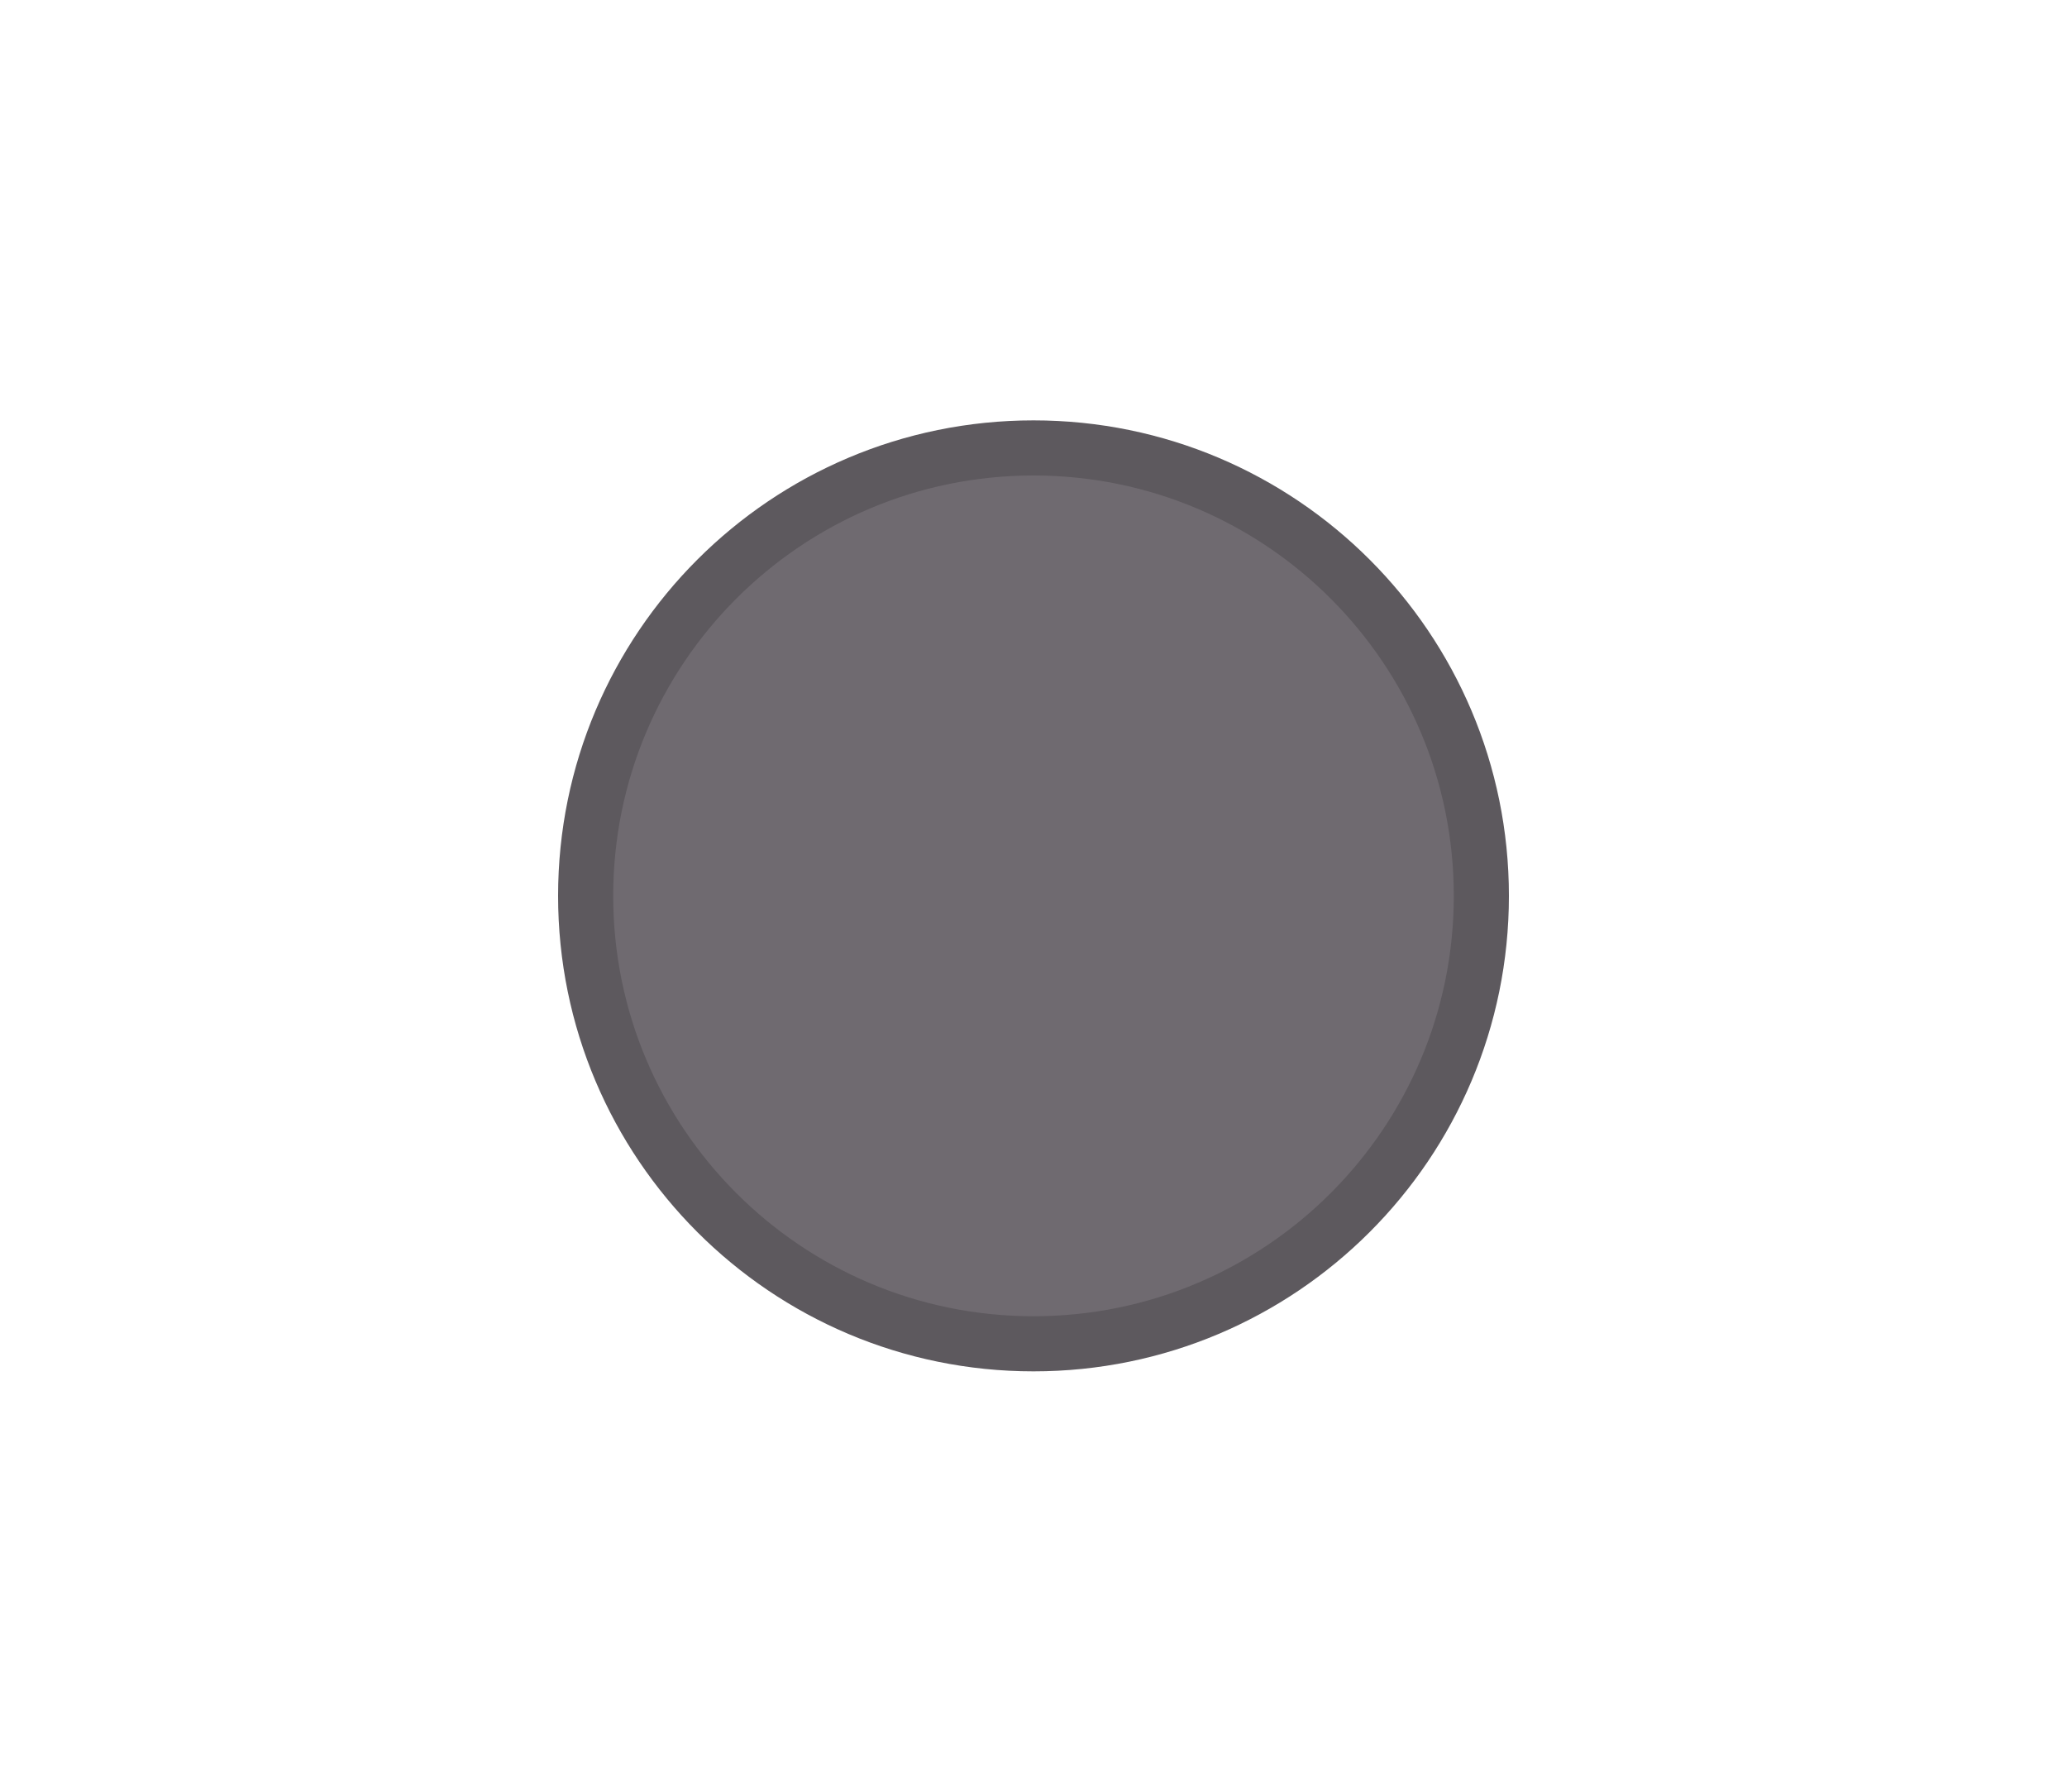
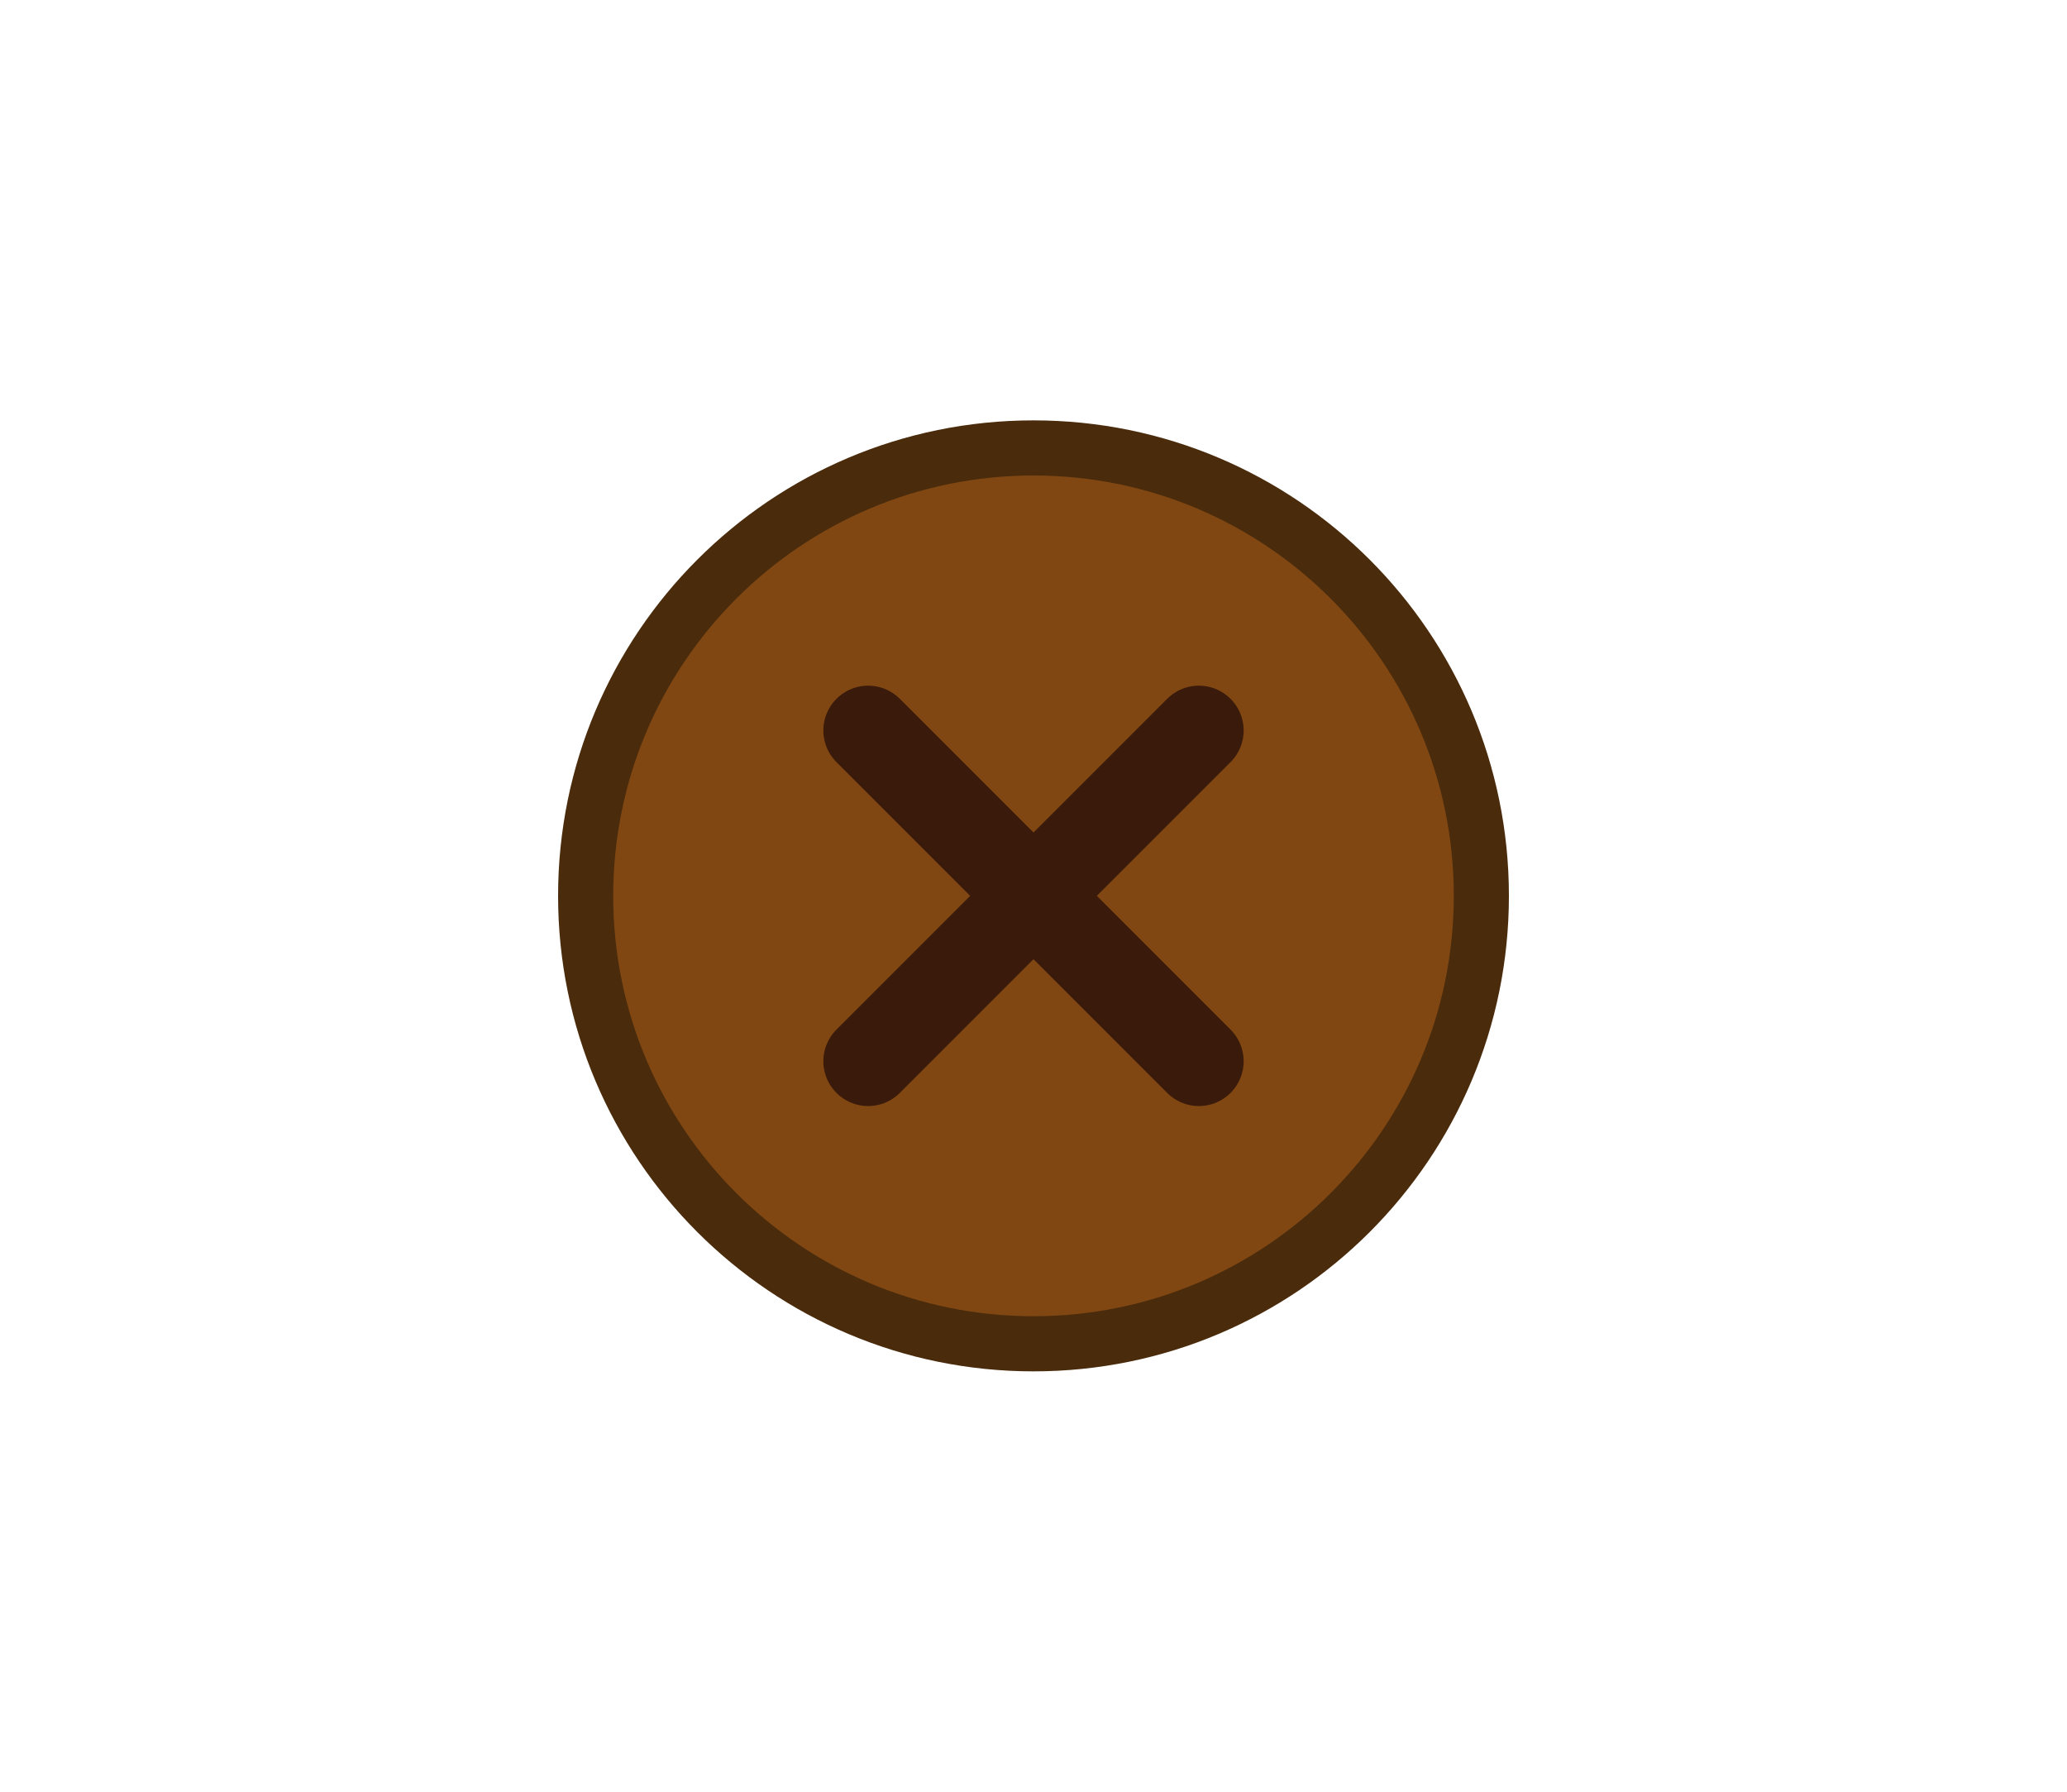
<svg xmlns="http://www.w3.org/2000/svg" width="30" height="26" viewBox="0 0 30 26">
-   <circle cx="15" cy="13" r="6.5" fill="#6f6a70" stroke="#5d595e" stroke-width="0.8" />
+   <circle cx="15" cy="13" r="6.5" fill="#804713" stroke="#4A2B0B" stroke-width="0.8" />
+   <path d="M12.6 10.6L17.4 15.4M17.4 10.6L12.6 15.4" stroke="#3a1a0a" stroke-width="1.3" stroke-linecap="round" fill="none" />
</svg>
